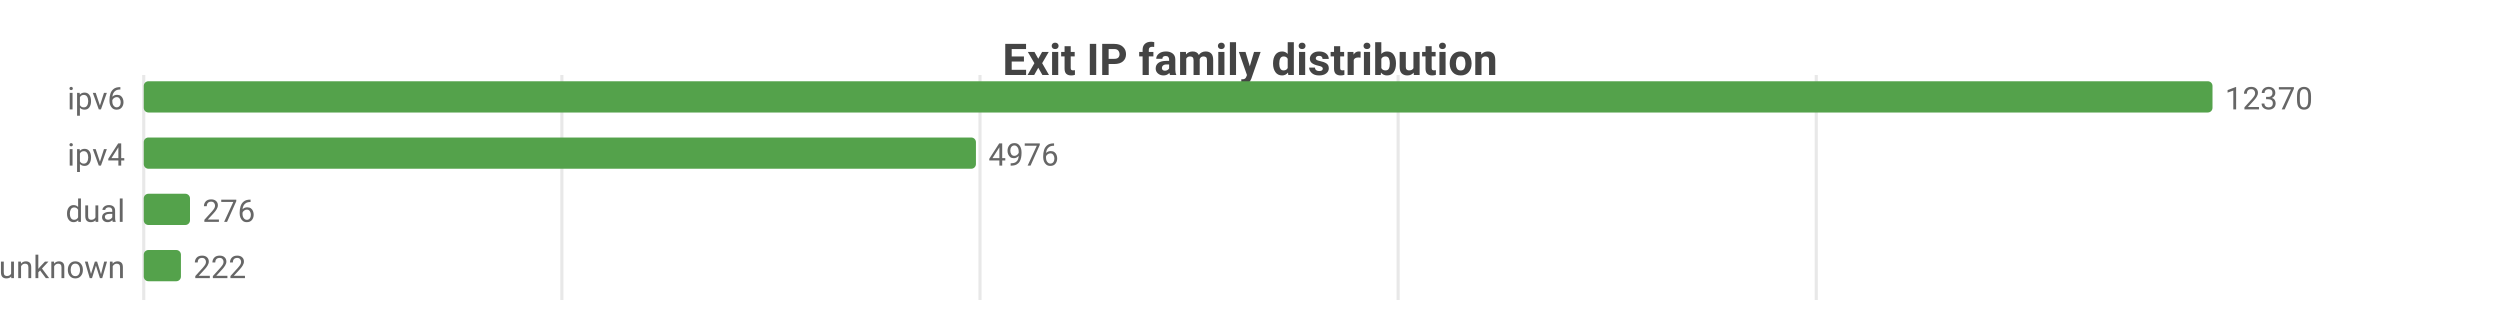
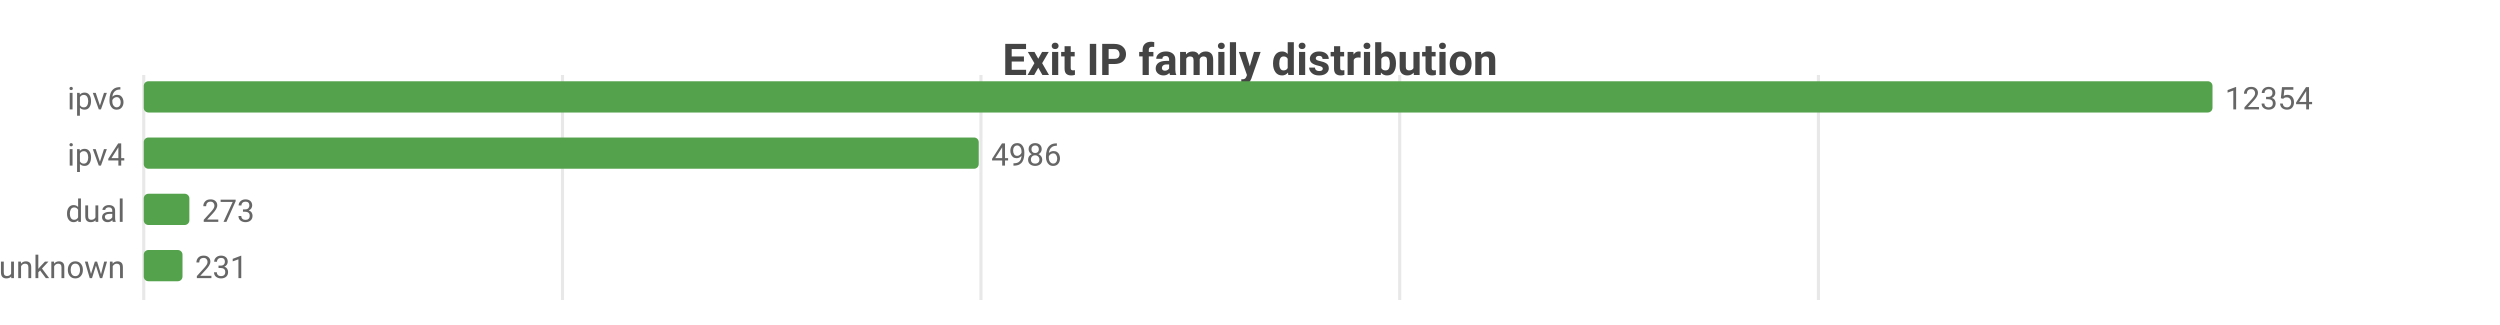
<svg xmlns="http://www.w3.org/2000/svg" width="800" height="104" viewBox="0 0 800 104">
  <rect width="800" height="104" fill="#ffffff" />
  <style>text{font-family:system-ui,-apple-system,'Segoe UI',Roboto,sans-serif}.g{stroke:#e8e8e8;stroke-width:1}.a{stroke:#999;stroke-width:1}.t{font-size:10px;fill:#666}.m{font-size:10px;text-anchor:middle;fill:#666}.e{font-size:10px;text-anchor:end;fill:#666}.l{font-size:11px;fill:#333}.tt{font-size:14px;font-weight:600;text-anchor:middle;fill:#444}.em{font-size:13px;text-anchor:middle;fill:#999}</style>
  <text class="tt" x="400.0" y="24">Exit IP family distribution</text>
  <line class="g" x1="46" y1="24" x2="46" y2="96" />
-   <line class="g" x1="179.8" y1="24" x2="179.8" y2="96" />
-   <line class="g" x1="313.6" y1="24" x2="313.6" y2="96" />
-   <line class="g" x1="447.4" y1="24" x2="447.4" y2="96" />
-   <line class="g" x1="581.2" y1="24" x2="581.2" y2="96" />
+   <line class="g" x1="180.0" y1="24" x2="180.0" y2="96" />
+   <line class="g" x1="313.9" y1="24" x2="313.9" y2="96" />
+   <line class="g" x1="447.9" y1="24" x2="447.9" y2="96" />
+   <line class="g" x1="581.9" y1="24" x2="581.9" y2="96" />
  <text class="e" x="40" y="35">ipv6</text>
  <rect x="46" y="26" width="662" height="10" fill="#54a24b" rx="1.5" />
-   <text class="t" x="712" y="35">12370</text>
+   <text class="t" x="712" y="35">12354</text>
  <text class="e" x="40" y="53">ipv4</text>
-   <rect x="46" y="44" width="266.3" height="10" fill="#54a24b" rx="1.5" />
-   <text class="t" x="316.3" y="53">4976</text>
+   <rect x="46" y="44" width="267.2" height="10" fill="#54a24b" rx="1.5" />
+   <text class="t" x="317.2" y="53">4986</text>
  <text class="e" x="40" y="71">dual</text>
-   <rect x="46" y="62" width="14.8" height="10" fill="#54a24b" rx="1.5" />
-   <text class="t" x="64.8" y="71">276</text>
+   <rect x="46" y="62" width="14.6" height="10" fill="#54a24b" rx="1.5" />
+   <text class="t" x="64.6" y="71">273</text>
  <text class="e" x="40" y="89">unknown</text>
-   <rect x="46" y="80" width="11.9" height="10" fill="#54a24b" rx="1.5" />
-   <text class="t" x="61.9" y="89">222</text>
+   <rect x="46" y="80" width="12.4" height="10" fill="#54a24b" rx="1.5" />
+   <text class="t" x="62.4" y="89">231</text>
</svg>
